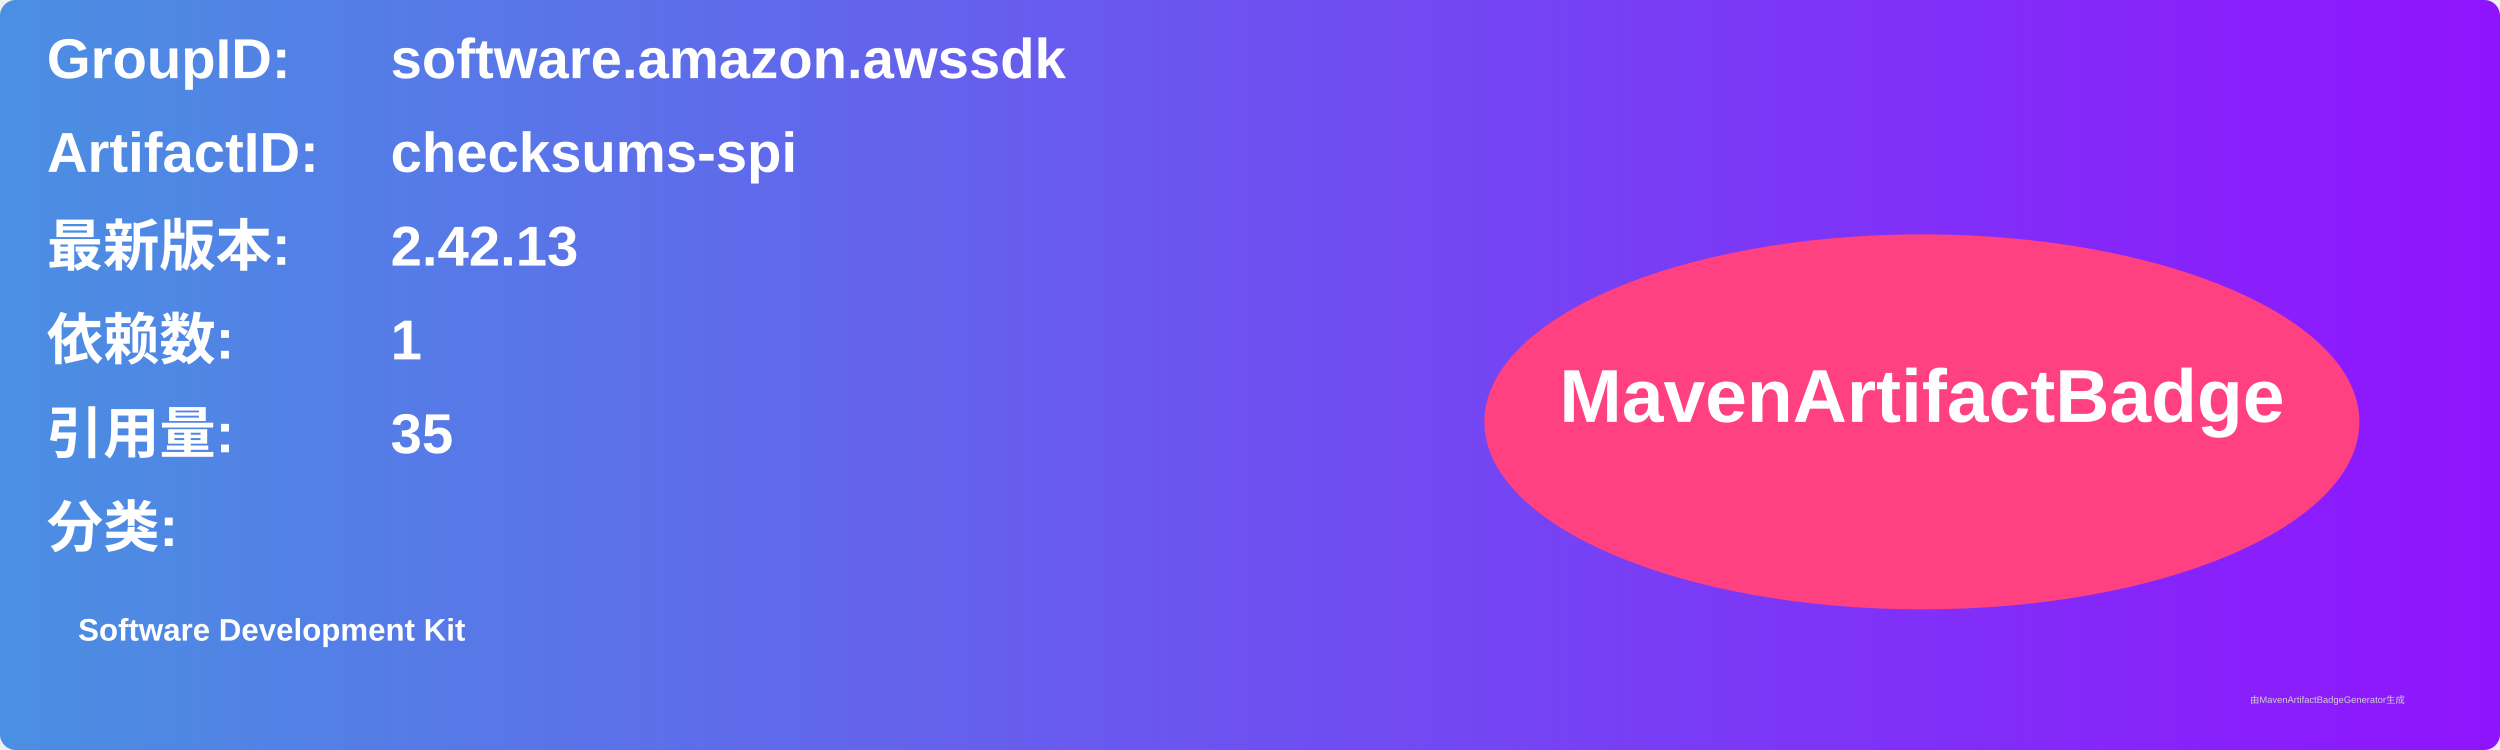
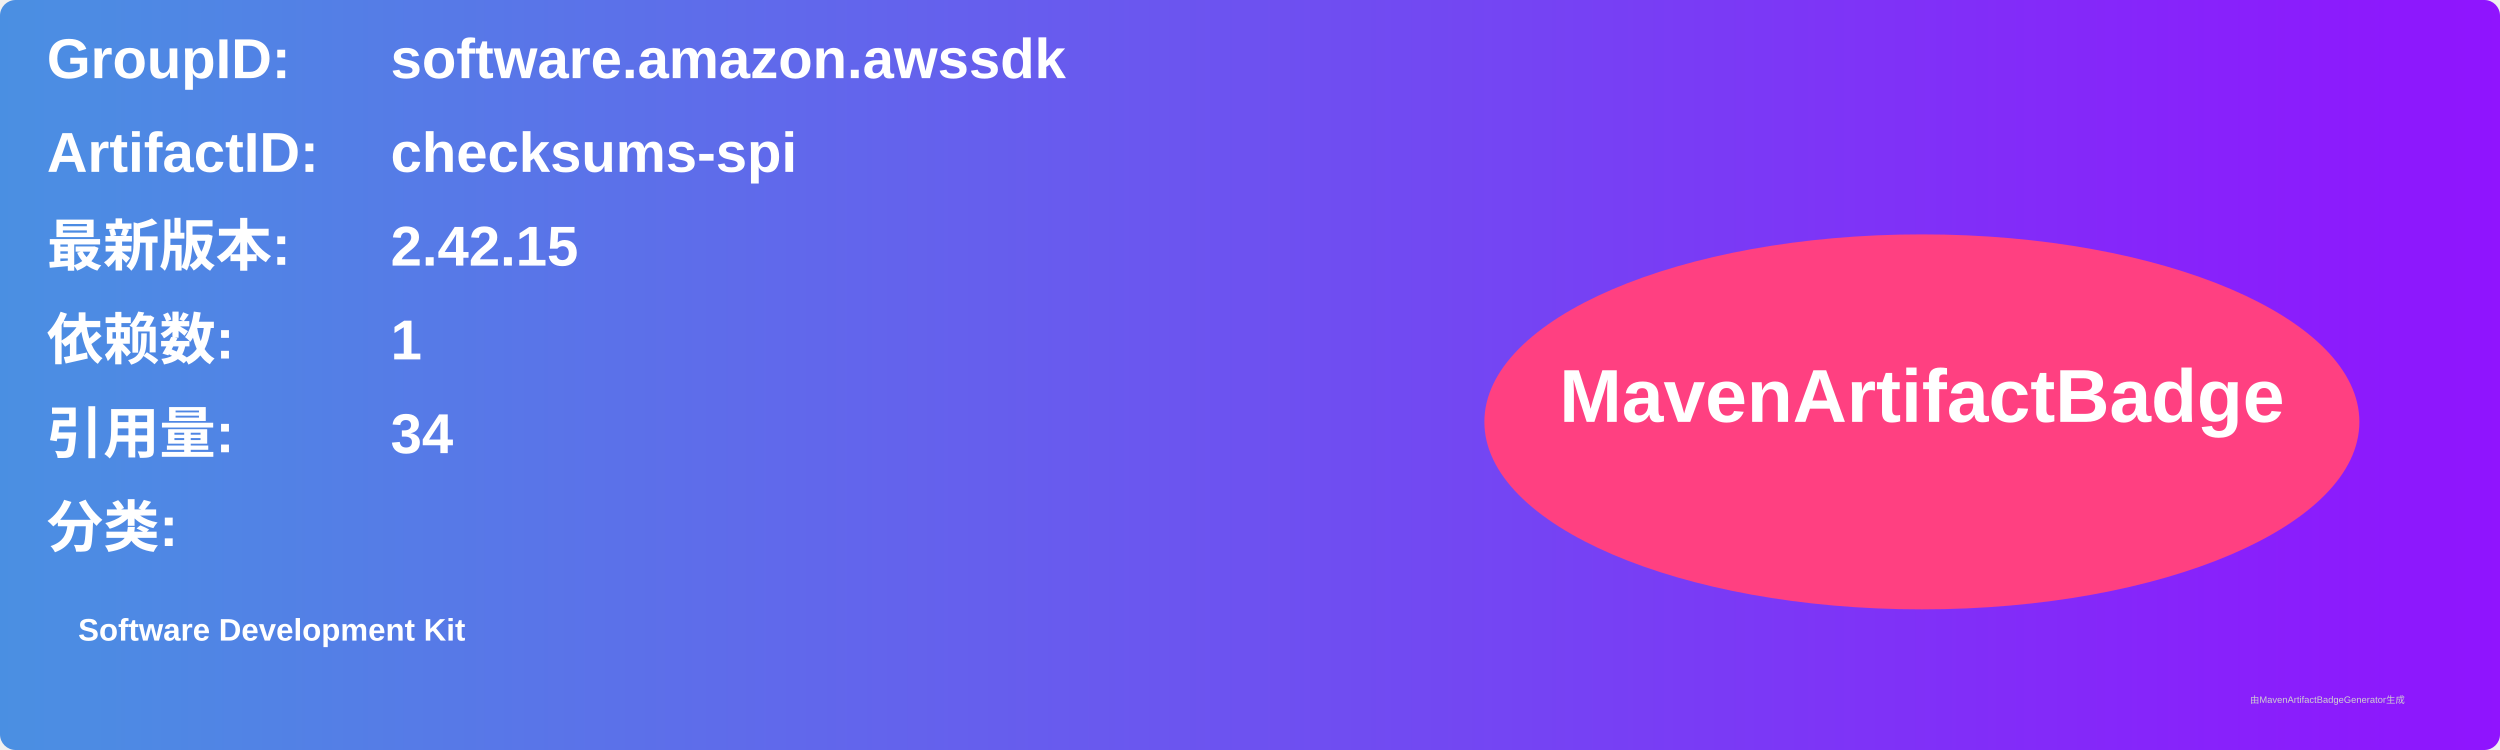
<svg xmlns="http://www.w3.org/2000/svg" width="800" height="240" viewBox="0 0 800 240">
  <linearGradient id="grad" x1="0%" y1="0%" x2="100%" y2="0%">
    <stop offset="0%" stop-color="#4a90e2" />
    <stop offset="100%" stop-color="#9013fe" />
  </linearGradient>
  <rect width="100%" height="100%" rx="5" ry="5" fill="url(#grad)" />
  <g transform="translate(15, 15)">
    <text x="0" y="10" font-family="Arial" font-size="18" fill="white" font-weight="bold" width="260">GroupID:</text>
    <text x="110" y="10" font-family="Arial" font-size="18" fill="white" font-weight="bold" width="460">software.amazon.awssdk</text>
    <text x="0" y="40" font-family="Arial" font-size="18" fill="white" font-weight="bold" width="260">ArtifactID:</text>
    <text x="110" y="40" font-family="Arial" font-size="18" fill="white" font-weight="bold" width="460">checksums-spi</text>
    <text x="0" y="70" font-family="Arial" font-size="18" fill="white" font-weight="bold">最新版本:</text>
    <text x="110" y="70" font-family="Arial" font-size="18" fill="white" font-weight="bold">
-       <tspan font-weight="bold">2.42.13</tspan>
+       <tspan font-weight="bold">2.42.15</tspan>
    </text>
    <text x="0" y="100" font-family="Arial" font-size="18" fill="white" font-weight="bold">依赖数: </text>
    <text x="110" y="100" font-family="Arial" font-size="18" fill="white">
      <tspan font-weight="bold">1</tspan>
    </text>
    <text x="0" y="130" font-family="Arial" font-size="18" fill="white" font-weight="bold">引用量: </text>
    <text x="110" y="130" font-family="Arial" font-size="18" fill="white">
-       <tspan font-weight="bold">35</tspan>
+       <tspan font-weight="bold">34</tspan>
    </text>
    <text x="0" y="160" font-family="Arial" font-size="18" fill="white" font-weight="bold">分类:</text>
    <text x="10" y="190" font-family="Arial" font-size="10" fill="white">
      <tspan font-weight="bold">Software Development Kit</tspan>
    </text>
    <ellipse cx="600" cy="120" rx="140" ry="60" fill="#ff4081" />
    <text x="600" y="120" text-anchor="middle" font-family="Arial" font-size="24" fill="white" font-weight="bold">MavenArtifactBadge</text>
  </g>
  <text x="720" y="225" font-family="Arial" font-size="3" fill="#d0d0d0">由MavenArtifactBadgeGenerator生成</text>
</svg>
